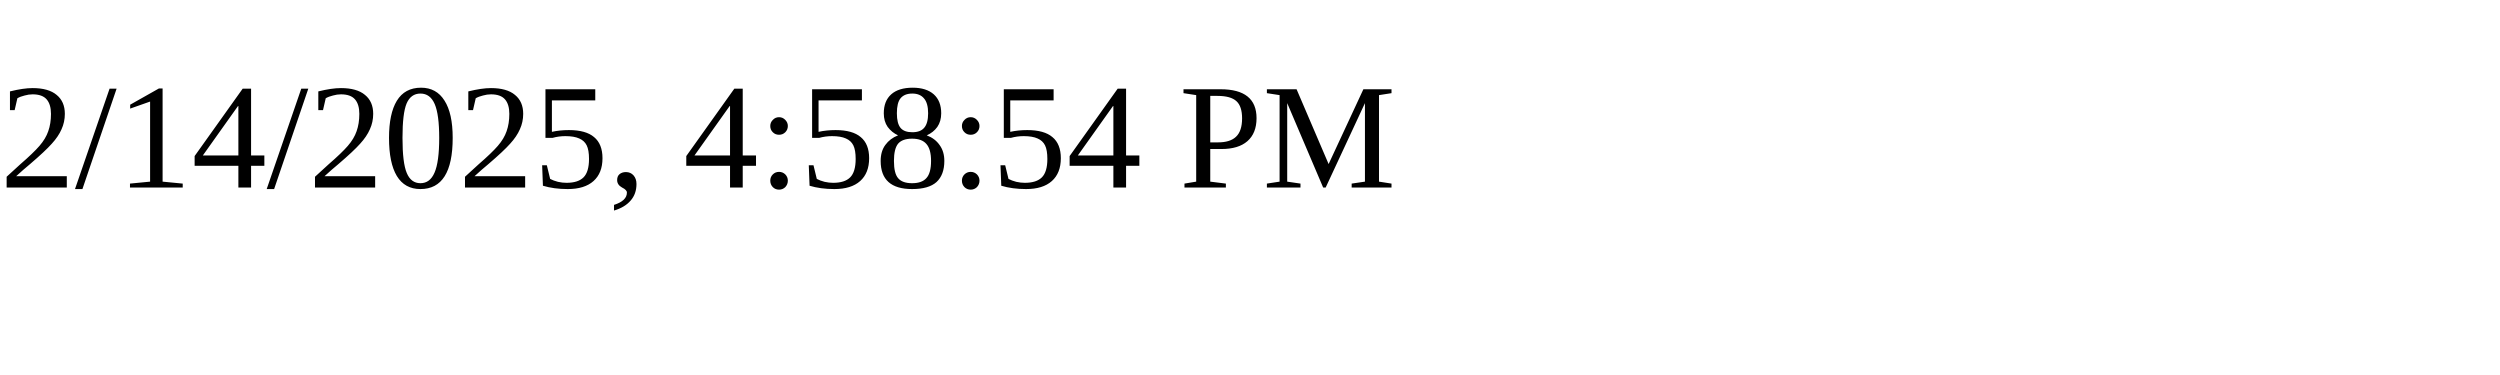
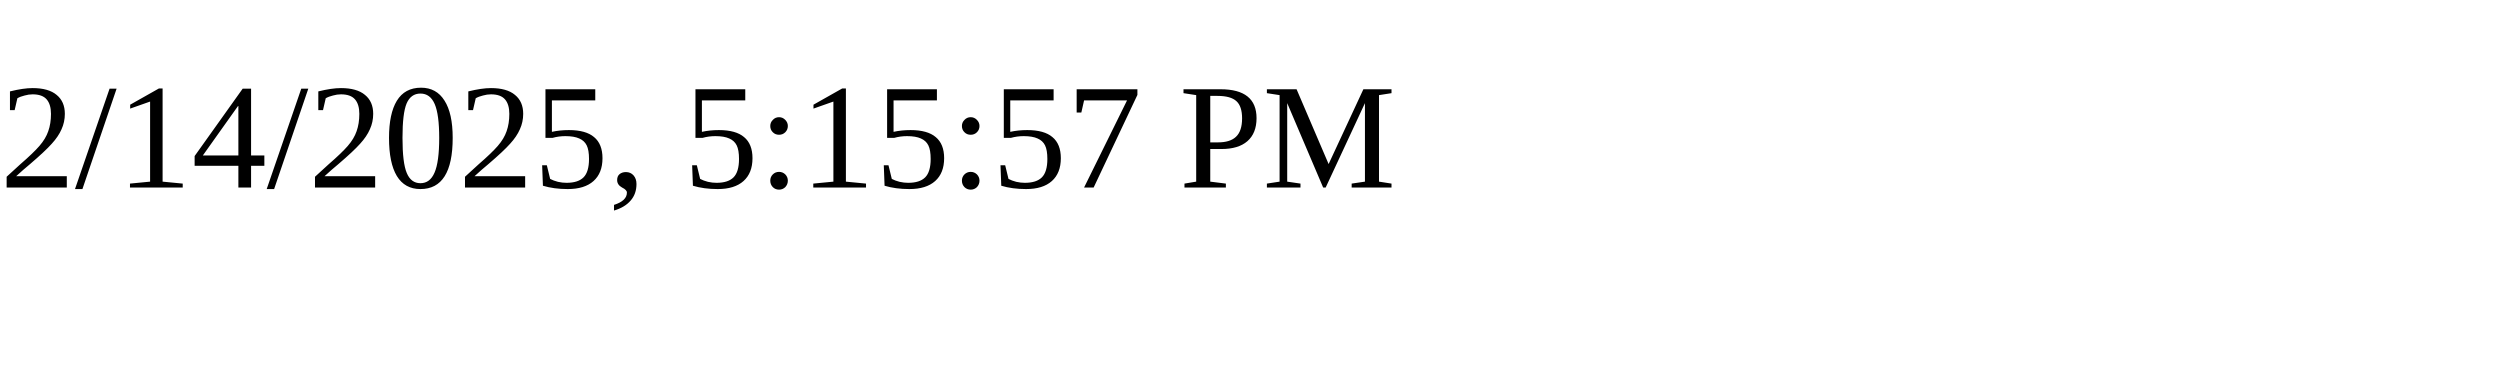
<svg xmlns="http://www.w3.org/2000/svg" height="30" width="200">
-   <text x="0" y="15">2/14/2025, 4:58:54 PM</text>
+   <text x="0" y="15">2/14/2025, 5:15:57 PM</text>
</svg>
